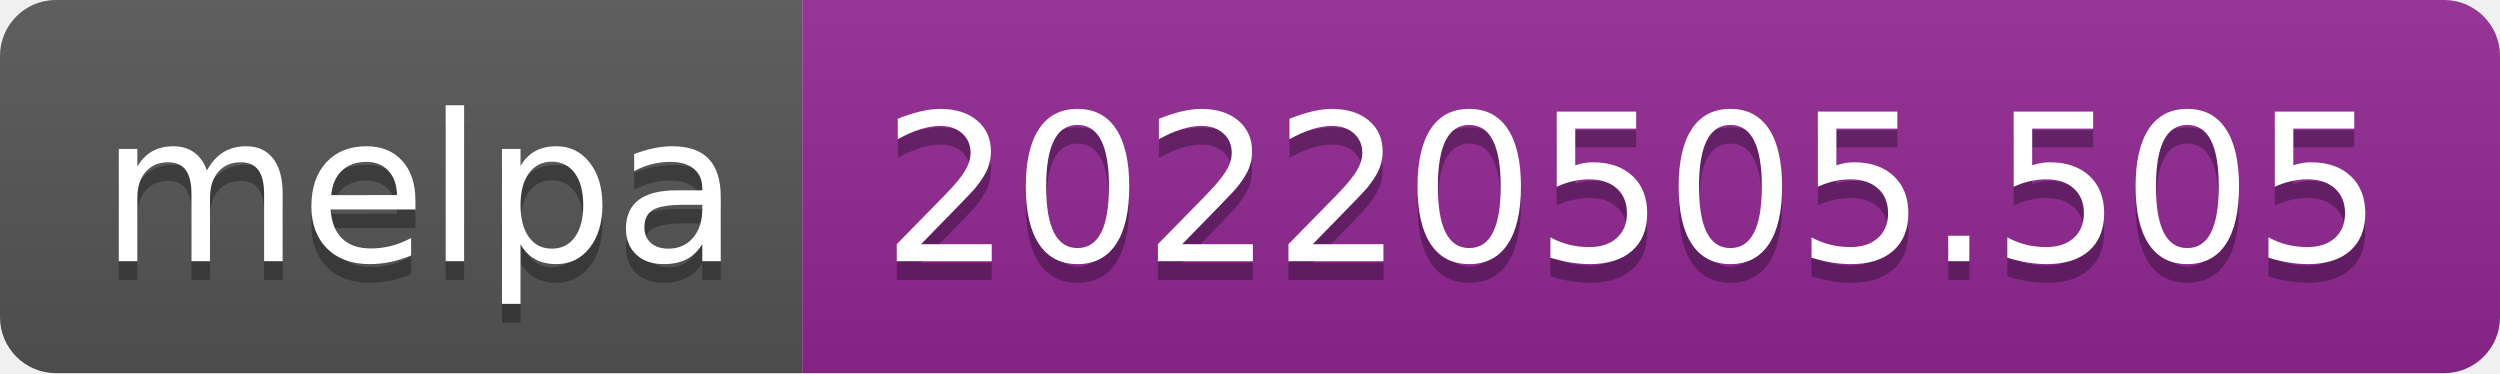
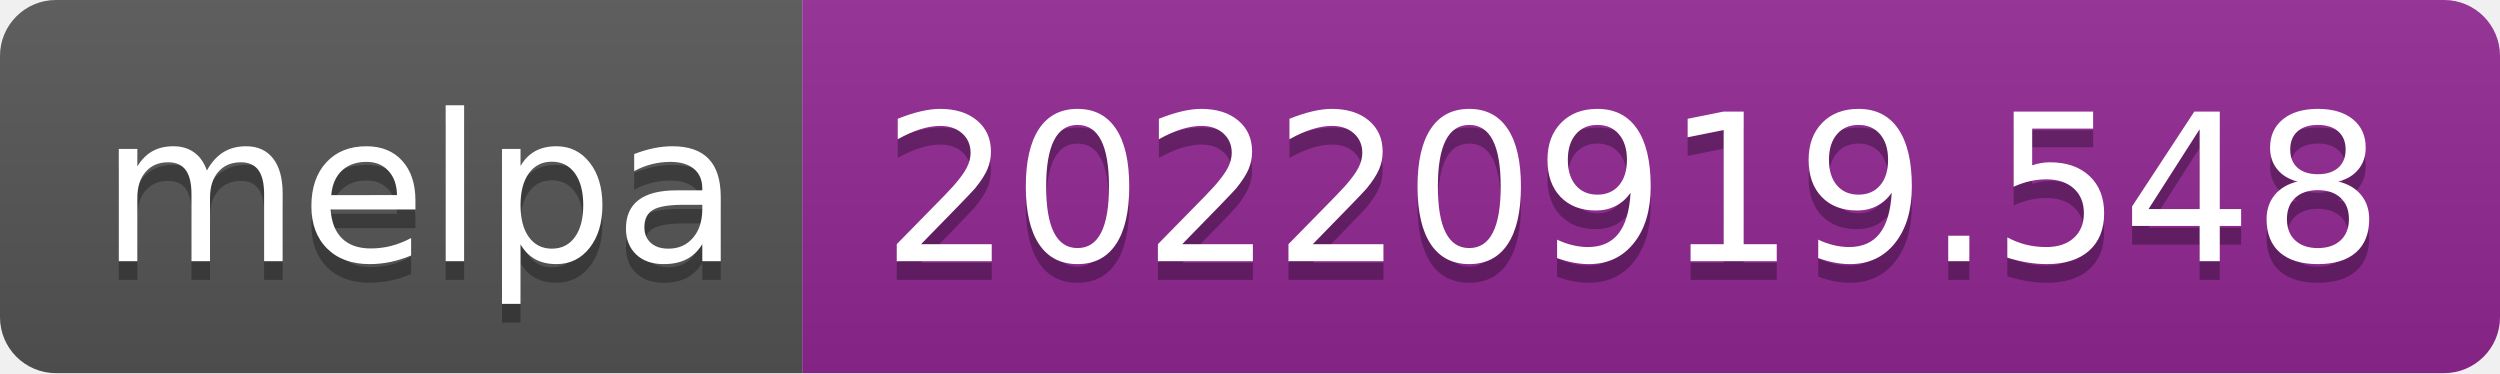
- <svg xmlns="http://www.w3.org/2000/svg" width="134" height="20" role="img" aria-label="melpa: 20220505.505">
+ <svg xmlns="http://www.w3.org/2000/svg" width="134" height="20" role="img" aria-label="melpa: 20220919.548">
  <linearGradient id="s" x2="0" y2="100%">
    <stop offset="0" stop-color="#bbb" stop-opacity=".1" />
    <stop offset="1" stop-opacity=".1" />
  </linearGradient>
  <clipPath id="r">
    <rect width="134" height="20" rx="3" fill="#fff" />
  </clipPath>
  <g clip-path="url(#r)">
    <rect width="43" height="20" fill="#555" />
    <rect x="43" width="91" height="20" fill="#922793" />
    <rect width="134" height="20" fill="url(#s)" />
  </g>
  <g fill="#fff" text-anchor="middle" font-family="Verdana,Geneva,DejaVu Sans,sans-serif" text-rendering="geometricPrecision" font-size="110">
    <text aria-hidden="true" x="225" y="150" fill="#010101" fill-opacity=".3" transform="scale(.1)" textLength="330">melpa</text>
    <text x="225" y="140" transform="scale(.1)" fill="#fff" textLength="330">melpa</text>
-     <text aria-hidden="true" x="875" y="150" fill="#010101" fill-opacity=".3" transform="scale(.1)" textLength="810">20220505.505</text>
-     <text x="875" y="140" transform="scale(.1)" fill="#fff" textLength="810">20220505.505</text>
+     <text aria-hidden="true" x="875" y="150" fill="#010101" fill-opacity=".3" transform="scale(.1)" textLength="810">20220919.548</text>
+     <text x="875" y="140" transform="scale(.1)" fill="#fff" textLength="810">20220919.548</text>
  </g>
</svg>
